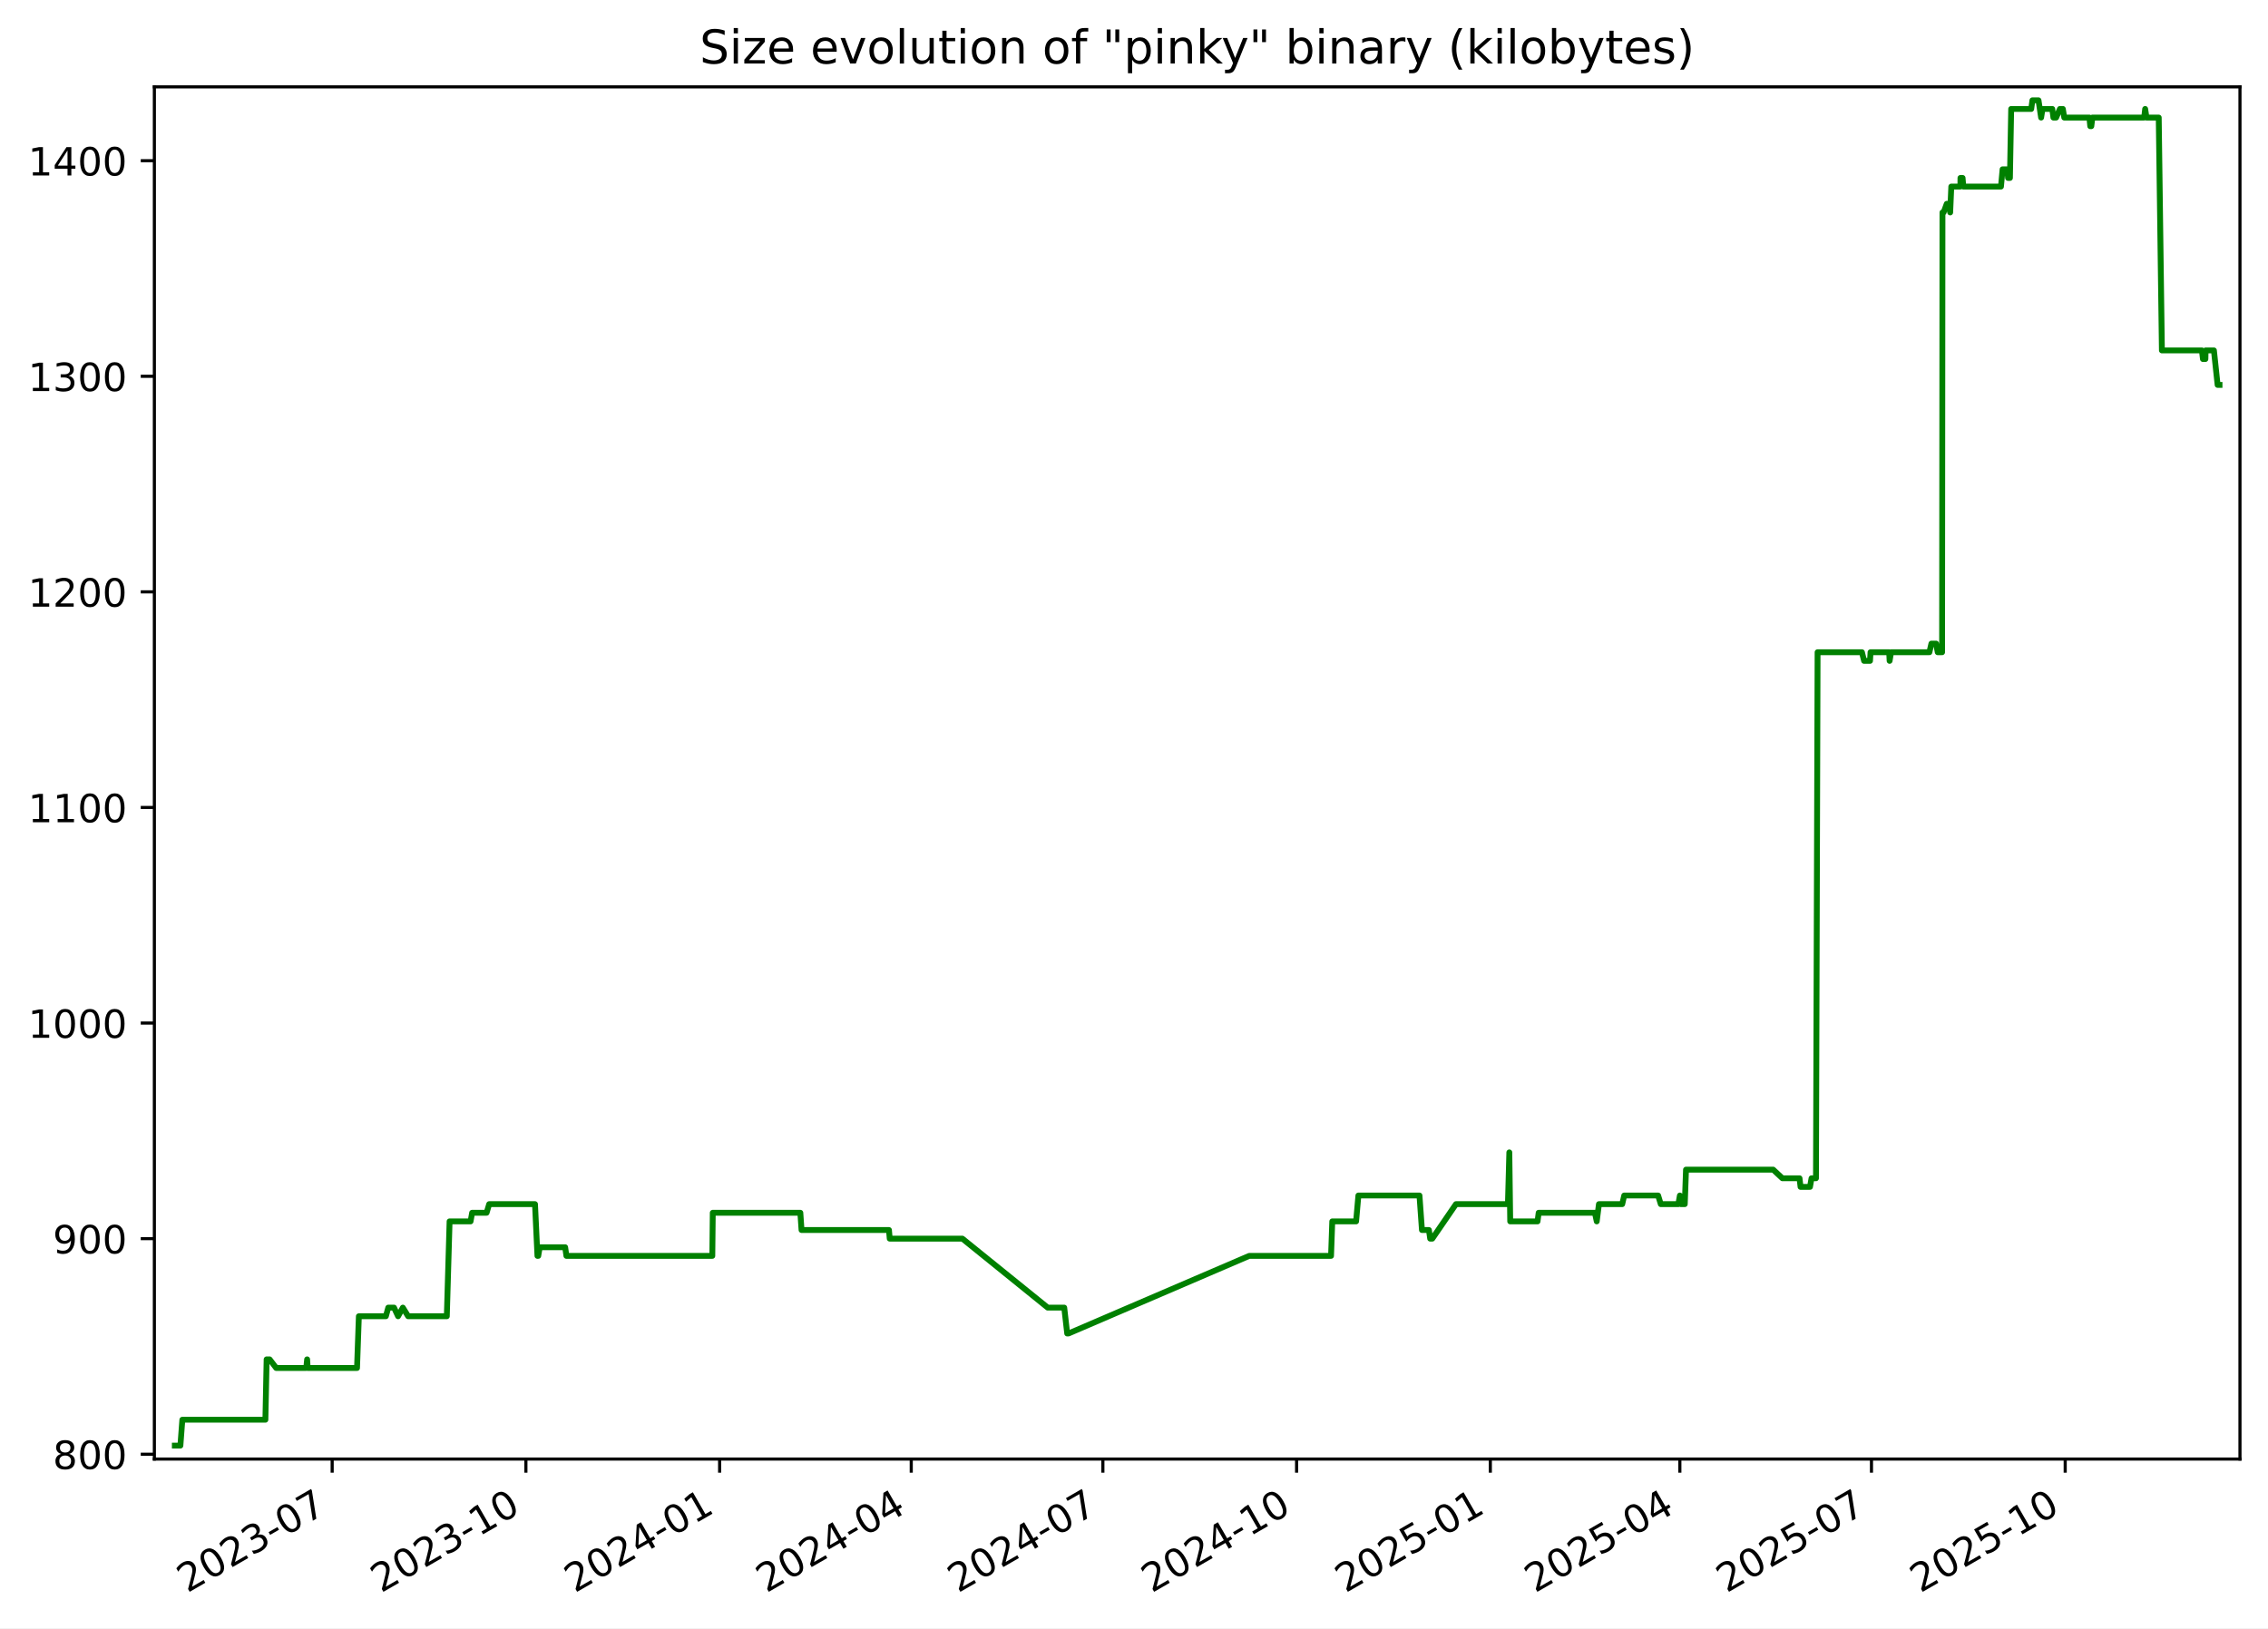
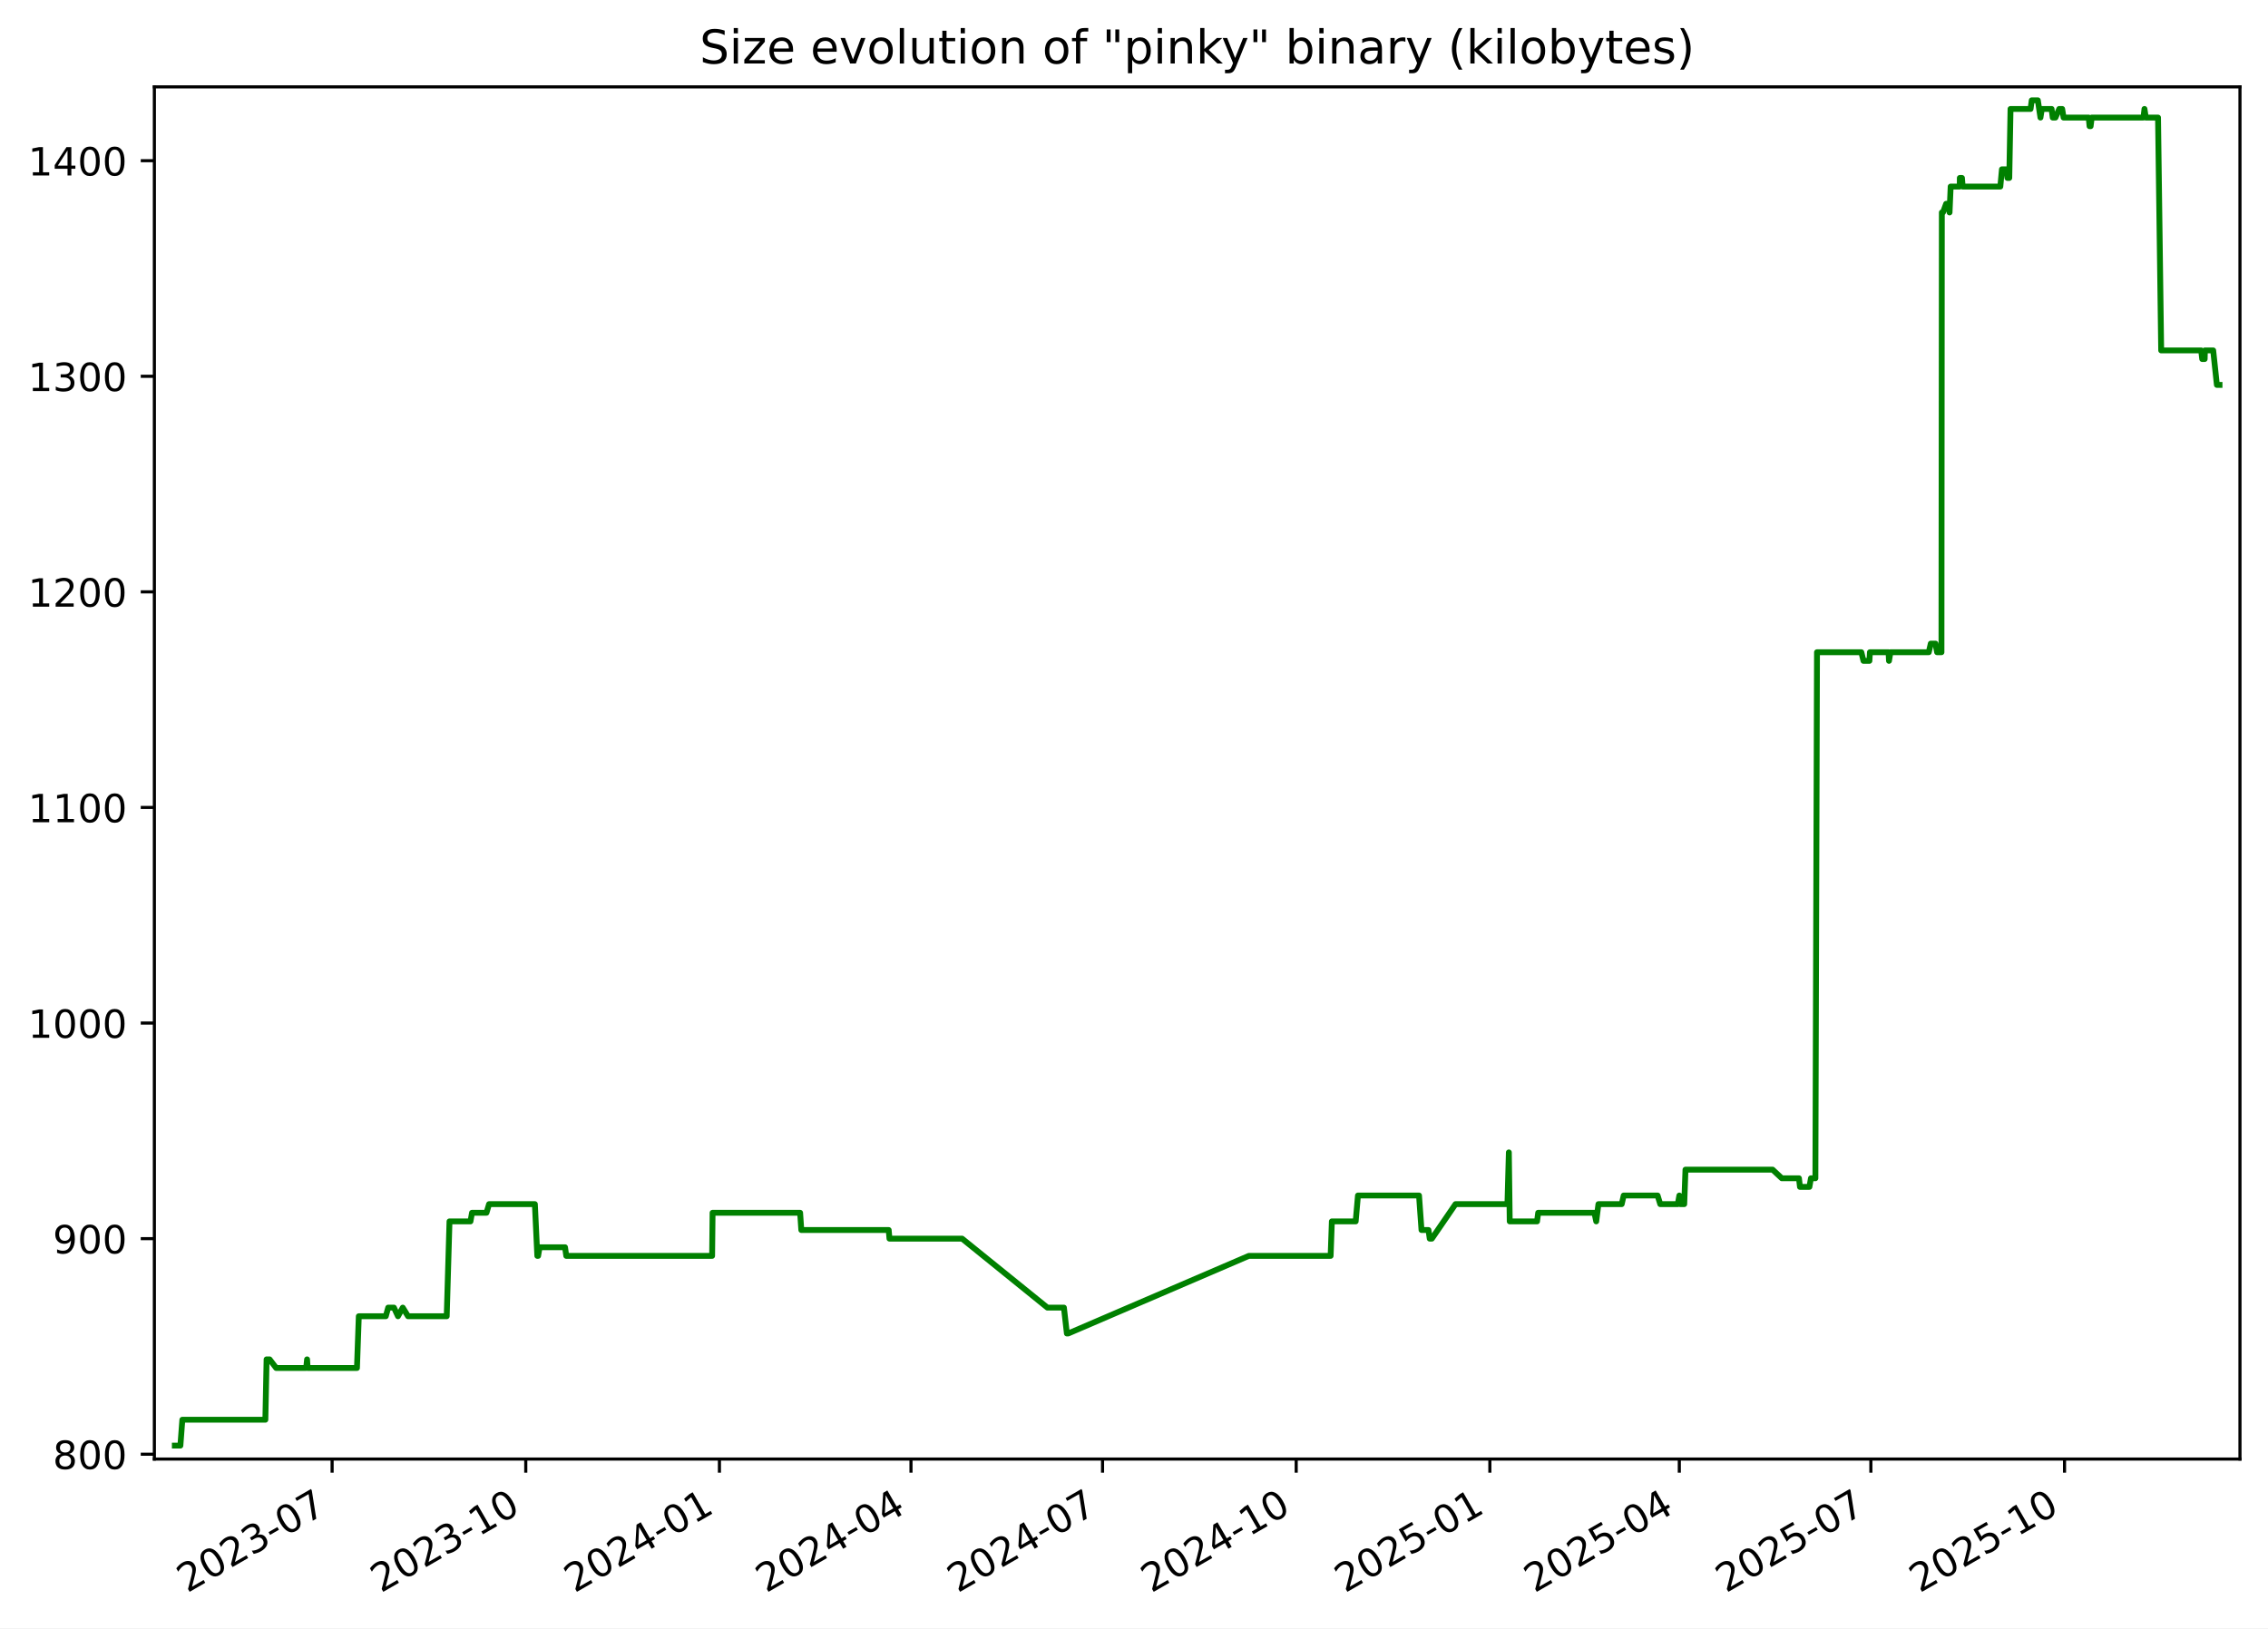
<svg xmlns="http://www.w3.org/2000/svg" xmlns:xlink="http://www.w3.org/1999/xlink" width="582.53pt" height="418.303pt" viewBox="0 0 582.53 418.303" version="1.1">
  <defs>
    <style type="text/css">*{stroke-linejoin: round; stroke-linecap: butt}</style>
  </defs>
  <g id="figure_1">
    <g id="patch_1">
      <path d="M -0 418.303  L 582.53 418.303  L 582.53 0  L -0 0  z " style="fill: #ffffff" />
    </g>
    <g id="axes_1">
      <g id="patch_2">
        <path d="M 39.65 374.83  L 575.33 374.83  L 575.33 22.318  L 39.65 22.318  z " style="fill: #ffffff" />
      </g>
      <g id="matplotlib.axis_1">
        <g id="xtick_1">
          <g id="line2d_1">
            <defs>
-               <path id="ma9f5232bd0" d="M 0 0  L 0 3.5  " style="stroke: #000000; stroke-width: 0.8" />
+               <path id="m7aea30bee0" d="M 0 0  L 0 3.5  " style="stroke: #000000; stroke-width: 0.8" />
            </defs>
            <g>
-               <use xlink:href="#ma9f5232bd0" x="85.315" y="374.83" style="stroke: #000000; stroke-width: 0.8" />
+               <use xlink:href="#m7aea30bee0" x="85.301" y="374.83" style="stroke: #000000; stroke-width: 0.8" />
            </g>
          </g>
          <g id="text_1">
-             <g transform="translate(48.09022 409.302) rotate(-30) scale(0.1 -0.1)">
+             <g transform="translate(48.07578 409.302) rotate(-30) scale(0.1 -0.1)">
              <defs>
                <path id="DejaVuSans-32" d="M 1228 531  L 3431 531  L 3431 0  L 469 0  L 469 531  Q 828 903 1448 1529  Q 2069 2156 2228 2338  Q 2531 2678 2651 2914  Q 2772 3150 2772 3378  Q 2772 3750 2511 3984  Q 2250 4219 1831 4219  Q 1534 4219 1204 4116  Q 875 4013 500 3803  L 500 4441  Q 881 4594 1212 4672  Q 1544 4750 1819 4750  Q 2544 4750 2975 4387  Q 3406 4025 3406 3419  Q 3406 3131 3298 2873  Q 3191 2616 2906 2266  Q 2828 2175 2409 1742  Q 1991 1309 1228 531  z " transform="scale(0.015625)" />
                <path id="DejaVuSans-30" d="M 2034 4250  Q 1547 4250 1301 3770  Q 1056 3291 1056 2328  Q 1056 1369 1301 889  Q 1547 409 2034 409  Q 2525 409 2770 889  Q 3016 1369 3016 2328  Q 3016 3291 2770 3770  Q 2525 4250 2034 4250  z M 2034 4750  Q 2819 4750 3233 4129  Q 3647 3509 3647 2328  Q 3647 1150 3233 529  Q 2819 -91 2034 -91  Q 1250 -91 836 529  Q 422 1150 422 2328  Q 422 3509 836 4129  Q 1250 4750 2034 4750  z " transform="scale(0.015625)" />
                <path id="DejaVuSans-33" d="M 2597 2516  Q 3050 2419 3304 2112  Q 3559 1806 3559 1356  Q 3559 666 3084 287  Q 2609 -91 1734 -91  Q 1441 -91 1130 -33  Q 819 25 488 141  L 488 750  Q 750 597 1062 519  Q 1375 441 1716 441  Q 2309 441 2620 675  Q 2931 909 2931 1356  Q 2931 1769 2642 2001  Q 2353 2234 1838 2234  L 1294 2234  L 1294 2753  L 1863 2753  Q 2328 2753 2575 2939  Q 2822 3125 2822 3475  Q 2822 3834 2567 4026  Q 2313 4219 1838 4219  Q 1578 4219 1281 4162  Q 984 4106 628 3988  L 628 4550  Q 988 4650 1302 4700  Q 1616 4750 1894 4750  Q 2613 4750 3031 4423  Q 3450 4097 3450 3541  Q 3450 3153 3228 2886  Q 3006 2619 2597 2516  z " transform="scale(0.015625)" />
                <path id="DejaVuSans-2d" d="M 313 2009  L 1997 2009  L 1997 1497  L 313 1497  L 313 2009  z " transform="scale(0.015625)" />
                <path id="DejaVuSans-37" d="M 525 4666  L 3525 4666  L 3525 4397  L 1831 0  L 1172 0  L 2766 4134  L 525 4134  L 525 4666  z " transform="scale(0.015625)" />
              </defs>
              <use xlink:href="#DejaVuSans-32" />
              <use xlink:href="#DejaVuSans-30" x="63.623" />
              <use xlink:href="#DejaVuSans-32" x="127.246" />
              <use xlink:href="#DejaVuSans-33" x="190.869" />
              <use xlink:href="#DejaVuSans-2d" x="254.492" />
              <use xlink:href="#DejaVuSans-30" x="290.576" />
              <use xlink:href="#DejaVuSans-37" x="354.199" />
            </g>
          </g>
        </g>
        <g id="xtick_2">
          <g id="line2d_2">
            <g>
-               <use xlink:href="#ma9f5232bd0" x="135.074" y="374.83" style="stroke: #000000; stroke-width: 0.8" />
+               <use xlink:href="#m7aea30bee0" x="135.042" y="374.83" style="stroke: #000000; stroke-width: 0.8" />
            </g>
          </g>
          <g id="text_2">
-             <g transform="translate(97.84921 409.302) rotate(-30) scale(0.1 -0.1)">
+             <g transform="translate(97.81699 409.302) rotate(-30) scale(0.1 -0.1)">
              <defs>
                <path id="DejaVuSans-31" d="M 794 531  L 1825 531  L 1825 4091  L 703 3866  L 703 4441  L 1819 4666  L 2450 4666  L 2450 531  L 3481 531  L 3481 0  L 794 0  L 794 531  z " transform="scale(0.015625)" />
              </defs>
              <use xlink:href="#DejaVuSans-32" />
              <use xlink:href="#DejaVuSans-30" x="63.623" />
              <use xlink:href="#DejaVuSans-32" x="127.246" />
              <use xlink:href="#DejaVuSans-33" x="190.869" />
              <use xlink:href="#DejaVuSans-2d" x="254.492" />
              <use xlink:href="#DejaVuSans-31" x="290.576" />
              <use xlink:href="#DejaVuSans-30" x="354.199" />
            </g>
          </g>
        </g>
        <g id="xtick_3">
          <g id="line2d_3">
            <g>
-               <use xlink:href="#ma9f5232bd0" x="184.833" y="374.83" style="stroke: #000000; stroke-width: 0.8" />
+               <use xlink:href="#m7aea30bee0" x="184.783" y="374.83" style="stroke: #000000; stroke-width: 0.8" />
            </g>
          </g>
          <g id="text_3">
-             <g transform="translate(147.6082 409.302) rotate(-30) scale(0.1 -0.1)">
+             <g transform="translate(147.5582 409.302) rotate(-30) scale(0.1 -0.1)">
              <defs>
                <path id="DejaVuSans-34" d="M 2419 4116  L 825 1625  L 2419 1625  L 2419 4116  z M 2253 4666  L 3047 4666  L 3047 1625  L 3713 1625  L 3713 1100  L 3047 1100  L 3047 0  L 2419 0  L 2419 1100  L 313 1100  L 313 1709  L 2253 4666  z " transform="scale(0.015625)" />
              </defs>
              <use xlink:href="#DejaVuSans-32" />
              <use xlink:href="#DejaVuSans-30" x="63.623" />
              <use xlink:href="#DejaVuSans-32" x="127.246" />
              <use xlink:href="#DejaVuSans-34" x="190.869" />
              <use xlink:href="#DejaVuSans-2d" x="254.492" />
              <use xlink:href="#DejaVuSans-30" x="290.576" />
              <use xlink:href="#DejaVuSans-31" x="354.199" />
            </g>
          </g>
        </g>
        <g id="xtick_4">
          <g id="line2d_4">
            <g>
-               <use xlink:href="#ma9f5232bd0" x="234.051" y="374.83" style="stroke: #000000; stroke-width: 0.8" />
+               <use xlink:href="#m7aea30bee0" x="233.984" y="374.83" style="stroke: #000000; stroke-width: 0.8" />
            </g>
          </g>
          <g id="text_4">
-             <g transform="translate(196.8263 409.302) rotate(-30) scale(0.1 -0.1)">
+             <g transform="translate(196.7588 409.302) rotate(-30) scale(0.1 -0.1)">
              <use xlink:href="#DejaVuSans-32" />
              <use xlink:href="#DejaVuSans-30" x="63.623" />
              <use xlink:href="#DejaVuSans-32" x="127.246" />
              <use xlink:href="#DejaVuSans-34" x="190.869" />
              <use xlink:href="#DejaVuSans-2d" x="254.492" />
              <use xlink:href="#DejaVuSans-30" x="290.576" />
              <use xlink:href="#DejaVuSans-34" x="354.199" />
            </g>
          </g>
        </g>
        <g id="xtick_5">
          <g id="line2d_5">
            <g>
-               <use xlink:href="#ma9f5232bd0" x="283.269" y="374.83" style="stroke: #000000; stroke-width: 0.8" />
+               <use xlink:href="#m7aea30bee0" x="283.184" y="374.83" style="stroke: #000000; stroke-width: 0.8" />
            </g>
          </g>
          <g id="text_5">
-             <g transform="translate(246.0445 409.302) rotate(-30) scale(0.1 -0.1)">
+             <g transform="translate(245.9593 409.302) rotate(-30) scale(0.1 -0.1)">
              <use xlink:href="#DejaVuSans-32" />
              <use xlink:href="#DejaVuSans-30" x="63.623" />
              <use xlink:href="#DejaVuSans-32" x="127.246" />
              <use xlink:href="#DejaVuSans-34" x="190.869" />
              <use xlink:href="#DejaVuSans-2d" x="254.492" />
              <use xlink:href="#DejaVuSans-30" x="290.576" />
              <use xlink:href="#DejaVuSans-37" x="354.199" />
            </g>
          </g>
        </g>
        <g id="xtick_6">
          <g id="line2d_6">
            <g>
-               <use xlink:href="#ma9f5232bd0" x="333.028" y="374.83" style="stroke: #000000; stroke-width: 0.8" />
+               <use xlink:href="#m7aea30bee0" x="332.925" y="374.83" style="stroke: #000000; stroke-width: 0.8" />
            </g>
          </g>
          <g id="text_6">
-             <g transform="translate(295.8035 409.302) rotate(-30) scale(0.1 -0.1)">
+             <g transform="translate(295.7005 409.302) rotate(-30) scale(0.1 -0.1)">
              <use xlink:href="#DejaVuSans-32" />
              <use xlink:href="#DejaVuSans-30" x="63.623" />
              <use xlink:href="#DejaVuSans-32" x="127.246" />
              <use xlink:href="#DejaVuSans-34" x="190.869" />
              <use xlink:href="#DejaVuSans-2d" x="254.492" />
              <use xlink:href="#DejaVuSans-31" x="290.576" />
              <use xlink:href="#DejaVuSans-30" x="354.199" />
            </g>
          </g>
        </g>
        <g id="xtick_7">
          <g id="line2d_7">
            <g>
-               <use xlink:href="#ma9f5232bd0" x="382.787" y="374.83" style="stroke: #000000; stroke-width: 0.8" />
+               <use xlink:href="#m7aea30bee0" x="382.667" y="374.83" style="stroke: #000000; stroke-width: 0.8" />
            </g>
          </g>
          <g id="text_7">
-             <g transform="translate(345.5625 409.302) rotate(-30) scale(0.1 -0.1)">
+             <g transform="translate(345.4417 409.302) rotate(-30) scale(0.1 -0.1)">
              <defs>
                <path id="DejaVuSans-35" d="M 691 4666  L 3169 4666  L 3169 4134  L 1269 4134  L 1269 2991  Q 1406 3038 1543 3061  Q 1681 3084 1819 3084  Q 2600 3084 3056 2656  Q 3513 2228 3513 1497  Q 3513 744 3044 326  Q 2575 -91 1722 -91  Q 1428 -91 1123 -41  Q 819 9 494 109  L 494 744  Q 775 591 1075 516  Q 1375 441 1709 441  Q 2250 441 2565 725  Q 2881 1009 2881 1497  Q 2881 1984 2565 2268  Q 2250 2553 1709 2553  Q 1456 2553 1204 2497  Q 953 2441 691 2322  L 691 4666  z " transform="scale(0.015625)" />
              </defs>
              <use xlink:href="#DejaVuSans-32" />
              <use xlink:href="#DejaVuSans-30" x="63.623" />
              <use xlink:href="#DejaVuSans-32" x="127.246" />
              <use xlink:href="#DejaVuSans-35" x="190.869" />
              <use xlink:href="#DejaVuSans-2d" x="254.492" />
              <use xlink:href="#DejaVuSans-30" x="290.576" />
              <use xlink:href="#DejaVuSans-31" x="354.199" />
            </g>
          </g>
        </g>
        <g id="xtick_8">
          <g id="line2d_8">
            <g>
-               <use xlink:href="#ma9f5232bd0" x="431.465" y="374.83" style="stroke: #000000; stroke-width: 0.8" />
+               <use xlink:href="#m7aea30bee0" x="431.326" y="374.83" style="stroke: #000000; stroke-width: 0.8" />
            </g>
          </g>
          <g id="text_8">
-             <g transform="translate(394.2397 409.302) rotate(-30) scale(0.1 -0.1)">
+             <g transform="translate(394.1016 409.302) rotate(-30) scale(0.1 -0.1)">
              <use xlink:href="#DejaVuSans-32" />
              <use xlink:href="#DejaVuSans-30" x="63.623" />
              <use xlink:href="#DejaVuSans-32" x="127.246" />
              <use xlink:href="#DejaVuSans-35" x="190.869" />
              <use xlink:href="#DejaVuSans-2d" x="254.492" />
              <use xlink:href="#DejaVuSans-30" x="290.576" />
              <use xlink:href="#DejaVuSans-34" x="354.199" />
            </g>
          </g>
        </g>
        <g id="xtick_9">
          <g id="line2d_9">
            <g>
-               <use xlink:href="#ma9f5232bd0" x="480.683" y="374.83" style="stroke: #000000; stroke-width: 0.8" />
+               <use xlink:href="#m7aea30bee0" x="480.527" y="374.83" style="stroke: #000000; stroke-width: 0.8" />
            </g>
          </g>
          <g id="text_9">
-             <g transform="translate(443.4579 409.302) rotate(-30) scale(0.1 -0.1)">
+             <g transform="translate(443.3022 409.302) rotate(-30) scale(0.1 -0.1)">
              <use xlink:href="#DejaVuSans-32" />
              <use xlink:href="#DejaVuSans-30" x="63.623" />
              <use xlink:href="#DejaVuSans-32" x="127.246" />
              <use xlink:href="#DejaVuSans-35" x="190.869" />
              <use xlink:href="#DejaVuSans-2d" x="254.492" />
              <use xlink:href="#DejaVuSans-30" x="290.576" />
              <use xlink:href="#DejaVuSans-37" x="354.199" />
            </g>
          </g>
        </g>
        <g id="xtick_10">
          <g id="line2d_10">
            <g>
-               <use xlink:href="#ma9f5232bd0" x="530.442" y="374.83" style="stroke: #000000; stroke-width: 0.8" />
+               <use xlink:href="#m7aea30bee0" x="530.268" y="374.83" style="stroke: #000000; stroke-width: 0.8" />
            </g>
          </g>
          <g id="text_10">
-             <g transform="translate(493.2169 409.302) rotate(-30) scale(0.1 -0.1)">
+             <g transform="translate(493.0434 409.302) rotate(-30) scale(0.1 -0.1)">
              <use xlink:href="#DejaVuSans-32" />
              <use xlink:href="#DejaVuSans-30" x="63.623" />
              <use xlink:href="#DejaVuSans-32" x="127.246" />
              <use xlink:href="#DejaVuSans-35" x="190.869" />
              <use xlink:href="#DejaVuSans-2d" x="254.492" />
              <use xlink:href="#DejaVuSans-31" x="290.576" />
              <use xlink:href="#DejaVuSans-30" x="354.199" />
            </g>
          </g>
        </g>
      </g>
      <g id="matplotlib.axis_2">
        <g id="ytick_1">
          <g id="line2d_11">
            <defs>
-               <path id="m4580a3a13b" d="M 0 0  L -3.5 0  " style="stroke: #000000; stroke-width: 0.8" />
+               <path id="m900e87292f" d="M 0 0  L -3.5 0  " style="stroke: #000000; stroke-width: 0.8" />
            </defs>
            <g>
-               <use xlink:href="#m4580a3a13b" x="39.65" y="373.59" style="stroke: #000000; stroke-width: 0.8" />
+               <use xlink:href="#m900e87292f" x="39.65" y="373.59" style="stroke: #000000; stroke-width: 0.8" />
            </g>
          </g>
          <g id="text_11">
            <g transform="translate(13.5625 377.3887) scale(0.1 -0.1)">
              <defs>
                <path id="DejaVuSans-38" d="M 2034 2216  Q 1584 2216 1326 1975  Q 1069 1734 1069 1313  Q 1069 891 1326 650  Q 1584 409 2034 409  Q 2484 409 2743 651  Q 3003 894 3003 1313  Q 3003 1734 2745 1975  Q 2488 2216 2034 2216  z M 1403 2484  Q 997 2584 770 2862  Q 544 3141 544 3541  Q 544 4100 942 4425  Q 1341 4750 2034 4750  Q 2731 4750 3128 4425  Q 3525 4100 3525 3541  Q 3525 3141 3298 2862  Q 3072 2584 2669 2484  Q 3125 2378 3379 2068  Q 3634 1759 3634 1313  Q 3634 634 3220 271  Q 2806 -91 2034 -91  Q 1263 -91 848 271  Q 434 634 434 1313  Q 434 1759 690 2068  Q 947 2378 1403 2484  z M 1172 3481  Q 1172 3119 1398 2916  Q 1625 2713 2034 2713  Q 2441 2713 2670 2916  Q 2900 3119 2900 3481  Q 2900 3844 2670 4047  Q 2441 4250 2034 4250  Q 1625 4250 1398 4047  Q 1172 3844 1172 3481  z " transform="scale(0.015625)" />
              </defs>
              <use xlink:href="#DejaVuSans-38" />
              <use xlink:href="#DejaVuSans-30" x="63.623" />
              <use xlink:href="#DejaVuSans-30" x="127.246" />
            </g>
          </g>
        </g>
        <g id="ytick_2">
          <g id="line2d_12">
            <g>
-               <use xlink:href="#m4580a3a13b" x="39.65" y="318.205" style="stroke: #000000; stroke-width: 0.8" />
+               <use xlink:href="#m900e87292f" x="39.65" y="318.205" style="stroke: #000000; stroke-width: 0.8" />
            </g>
          </g>
          <g id="text_12">
            <g transform="translate(13.5625 322.0041) scale(0.1 -0.1)">
              <defs>
                <path id="DejaVuSans-39" d="M 703 97  L 703 672  Q 941 559 1184 500  Q 1428 441 1663 441  Q 2288 441 2617 861  Q 2947 1281 2994 2138  Q 2813 1869 2534 1725  Q 2256 1581 1919 1581  Q 1219 1581 811 2004  Q 403 2428 403 3163  Q 403 3881 828 4315  Q 1253 4750 1959 4750  Q 2769 4750 3195 4129  Q 3622 3509 3622 2328  Q 3622 1225 3098 567  Q 2575 -91 1691 -91  Q 1453 -91 1209 -44  Q 966 3 703 97  z M 1959 2075  Q 2384 2075 2632 2365  Q 2881 2656 2881 3163  Q 2881 3666 2632 3958  Q 2384 4250 1959 4250  Q 1534 4250 1286 3958  Q 1038 3666 1038 3163  Q 1038 2656 1286 2365  Q 1534 2075 1959 2075  z " transform="scale(0.015625)" />
              </defs>
              <use xlink:href="#DejaVuSans-39" />
              <use xlink:href="#DejaVuSans-30" x="63.623" />
              <use xlink:href="#DejaVuSans-30" x="127.246" />
            </g>
          </g>
        </g>
        <g id="ytick_3">
          <g id="line2d_13">
            <g>
-               <use xlink:href="#m4580a3a13b" x="39.65" y="262.82" style="stroke: #000000; stroke-width: 0.8" />
+               <use xlink:href="#m900e87292f" x="39.65" y="262.82" style="stroke: #000000; stroke-width: 0.8" />
            </g>
          </g>
          <g id="text_13">
            <g transform="translate(7.2 266.6195) scale(0.1 -0.1)">
              <use xlink:href="#DejaVuSans-31" />
              <use xlink:href="#DejaVuSans-30" x="63.623" />
              <use xlink:href="#DejaVuSans-30" x="127.246" />
              <use xlink:href="#DejaVuSans-30" x="190.869" />
            </g>
          </g>
        </g>
        <g id="ytick_4">
          <g id="line2d_14">
            <g>
-               <use xlink:href="#m4580a3a13b" x="39.65" y="207.436" style="stroke: #000000; stroke-width: 0.8" />
+               <use xlink:href="#m900e87292f" x="39.65" y="207.436" style="stroke: #000000; stroke-width: 0.8" />
            </g>
          </g>
          <g id="text_14">
            <g transform="translate(7.2 211.2349) scale(0.1 -0.1)">
              <use xlink:href="#DejaVuSans-31" />
              <use xlink:href="#DejaVuSans-31" x="63.623" />
              <use xlink:href="#DejaVuSans-30" x="127.246" />
              <use xlink:href="#DejaVuSans-30" x="190.869" />
            </g>
          </g>
        </g>
        <g id="ytick_5">
          <g id="line2d_15">
            <g>
-               <use xlink:href="#m4580a3a13b" x="39.65" y="152.051" style="stroke: #000000; stroke-width: 0.8" />
+               <use xlink:href="#m900e87292f" x="39.65" y="152.051" style="stroke: #000000; stroke-width: 0.8" />
            </g>
          </g>
          <g id="text_15">
            <g transform="translate(7.2 155.8503) scale(0.1 -0.1)">
              <use xlink:href="#DejaVuSans-31" />
              <use xlink:href="#DejaVuSans-32" x="63.623" />
              <use xlink:href="#DejaVuSans-30" x="127.246" />
              <use xlink:href="#DejaVuSans-30" x="190.869" />
            </g>
          </g>
        </g>
        <g id="ytick_6">
          <g id="line2d_16">
            <g>
-               <use xlink:href="#m4580a3a13b" x="39.65" y="96.666" style="stroke: #000000; stroke-width: 0.8" />
+               <use xlink:href="#m900e87292f" x="39.65" y="96.666" style="stroke: #000000; stroke-width: 0.8" />
            </g>
          </g>
          <g id="text_16">
            <g transform="translate(7.2 100.4657) scale(0.1 -0.1)">
              <use xlink:href="#DejaVuSans-31" />
              <use xlink:href="#DejaVuSans-33" x="63.623" />
              <use xlink:href="#DejaVuSans-30" x="127.246" />
              <use xlink:href="#DejaVuSans-30" x="190.869" />
            </g>
          </g>
        </g>
        <g id="ytick_7">
          <g id="line2d_17">
            <g>
-               <use xlink:href="#m4580a3a13b" x="39.65" y="41.282" style="stroke: #000000; stroke-width: 0.8" />
+               <use xlink:href="#m900e87292f" x="39.65" y="41.282" style="stroke: #000000; stroke-width: 0.8" />
            </g>
          </g>
          <g id="text_17">
            <g transform="translate(7.2 45.08104) scale(0.1 -0.1)">
              <use xlink:href="#DejaVuSans-31" />
              <use xlink:href="#DejaVuSans-34" x="63.623" />
              <use xlink:href="#DejaVuSans-30" x="127.246" />
              <use xlink:href="#DejaVuSans-30" x="190.869" />
            </g>
          </g>
        </g>
      </g>
      <g id="line2d_18">
-         <path d="M 44.902 371.374  L 46.334 371.374  L 46.834 364.728  L 68.166 364.728  L 68.483 349.22  L 69.255 349.22  L 70.941 351.436  L 78.658 351.436  L 78.888 349.22  L 79.025 351.436  L 91.702 351.436  L 92.173 338.143  L 99.111 338.143  L 99.725 335.928  L 101.205 335.928  L 102.242 338.143  L 103.468 335.928  L 104.827 338.143  L 114.764 338.143  L 115.476 313.774  L 120.866 313.774  L 121.263 311.559  L 124.983 311.559  L 125.644 309.343  L 137.416 309.343  L 138.043 322.636  L 138.249 322.636  L 138.629 320.42  L 145.163 320.42  L 145.48 322.636  L 182.956 322.636  L 183.073 311.559  L 205.567 311.559  L 205.871 315.99  L 228.329 315.99  L 228.521 318.205  L 247.184 318.205  L 269.105 335.928  L 273.347 335.928  L 274.109 342.574  L 274.439 342.574  L 320.851 322.636  L 341.875 322.636  L 342.19 313.774  L 348.312 313.774  L 348.897 307.128  L 364.588 307.128  L 365.223 315.99  L 367.015 315.99  L 367.336 318.205  L 367.886 318.205  L 373.961 309.343  L 387.306 309.343  L 387.667 296.051  L 387.894 313.774  L 394.913 313.774  L 395.203 311.559  L 409.647 311.559  L 410.116 313.774  L 410.684 309.343  L 416.665 309.343  L 417.174 307.128  L 425.885 307.128  L 426.568 309.343  L 431.084 309.343  L 431.474 307.128  L 431.714 309.343  L 432.73 309.343  L 433.048 300.482  L 455.437 300.482  L 457.8 302.697  L 462.206 302.697  L 462.466 304.913  L 464.892 304.913  L 465.283 302.697  L 466.431 302.697  L 466.842 167.559  L 478.234 167.559  L 478.786 169.774  L 480.311 169.774  L 480.438 167.559  L 485.232 167.559  L 485.341 169.774  L 485.712 167.559  L 495.564 167.559  L 496.075 165.343  L 497.279 165.343  L 497.699 167.559  L 498.822 167.559  L 498.918 54.574  L 499.21 54.574  L 500.016 52.359  L 500.547 52.359  L 500.899 54.574  L 501.184 47.928  L 503.52 47.928  L 503.538 45.713  L 504.085 45.713  L 504.271 47.928  L 513.947 47.928  L 514.357 43.497  L 515.564 43.497  L 515.769 45.713  L 516.245 45.713  L 516.567 27.99  L 521.717 27.99  L 522.017 25.774  L 523.586 25.774  L 524.257 30.205  L 524.614 27.99  L 527.121 27.99  L 527.408 30.205  L 528.112 30.205  L 529.084 27.99  L 529.839 27.99  L 530.199 30.205  L 536.656 30.205  L 536.874 32.42  L 537.148 32.42  L 537.429 30.205  L 550.723 30.205  L 550.981 27.99  L 551.32 30.205  L 554.468 30.205  L 555.278 90.02  L 565.551 90.02  L 565.819 92.236  L 566.451 92.236  L 566.506 90.02  L 568.64 90.02  L 569.587 98.882  L 570.078 98.882  L 570.078 98.882  " clip-path="url(#pd7c35e87e8)" style="fill: none; stroke: #008000; stroke-width: 1.5; stroke-linecap: square" />
+         <path d="M 44.902 371.374  L 46.333 371.374  L 46.834 364.728  L 68.158 364.728  L 68.474 349.22  L 69.247 349.22  L 70.932 351.436  L 78.646 351.436  L 78.875 349.22  L 79.012 351.436  L 91.686 351.436  L 92.156 338.143  L 99.092 338.143  L 99.706 335.928  L 101.185 335.928  L 102.221 338.143  L 103.447 335.928  L 104.805 338.143  L 114.739 338.143  L 115.451 313.774  L 120.839 313.774  L 121.236 311.559  L 124.954 311.559  L 125.615 309.343  L 137.383 309.343  L 138.01 322.636  L 138.215 322.636  L 138.596 320.42  L 145.127 320.42  L 145.445 322.636  L 182.907 322.636  L 183.023 311.559  L 205.51 311.559  L 205.813 315.99  L 228.263 315.99  L 228.455 318.205  L 247.112 318.205  L 269.025 335.928  L 273.266 335.928  L 274.027 342.574  L 274.357 342.574  L 320.752 322.636  L 341.769 322.636  L 342.084 313.774  L 348.204 313.774  L 348.788 307.128  L 364.474 307.128  L 365.109 315.99  L 366.899 315.99  L 367.221 318.205  L 367.771 318.205  L 373.844 309.343  L 387.184 309.343  L 387.545 296.051  L 387.771 313.774  L 394.788 313.774  L 395.077 311.559  L 409.517 311.559  L 409.985 313.774  L 410.553 309.343  L 416.532 309.343  L 417.041 307.128  L 425.748 307.128  L 426.432 309.343  L 430.946 309.343  L 431.336 307.128  L 431.576 309.343  L 432.591 309.343  L 432.909 300.482  L 455.29 300.482  L 457.653 302.697  L 462.057 302.697  L 462.317 304.913  L 464.742 304.913  L 465.133 302.697  L 466.281 302.697  L 466.691 167.559  L 478.079 167.559  L 478.631 169.774  L 480.155 169.774  L 480.282 167.559  L 485.075 167.559  L 485.183 169.774  L 485.555 167.559  L 495.403 167.559  L 495.913 165.343  L 497.118 165.343  L 497.537 167.559  L 498.66 167.559  L 498.756 54.574  L 499.047 54.574  L 499.854 52.359  L 500.384 52.359  L 500.736 54.574  L 501.021 47.928  L 503.357 47.928  L 503.374 45.713  L 503.921 45.713  L 504.106 47.928  L 513.78 47.928  L 514.189 43.497  L 515.396 43.497  L 515.601 45.713  L 516.077 45.713  L 516.398 27.99  L 521.547 27.99  L 521.846 25.774  L 523.415 25.774  L 524.086 30.205  L 524.442 27.99  L 526.948 27.99  L 527.236 30.205  L 527.939 30.205  L 528.911 27.99  L 529.665 27.99  L 530.025 30.205  L 536.481 30.205  L 536.698 32.42  L 536.972 32.42  L 537.253 30.205  L 550.542 30.205  L 550.8 27.99  L 551.139 30.205  L 554.286 30.205  L 555.095 90.02  L 565.365 90.02  L 565.633 92.236  L 566.264 92.236  L 566.32 90.02  L 568.453 90.02  L 569.399 98.882  L 570.078 98.882  L 570.078 98.882  " clip-path="url(#p030fed9ad7)" style="fill: none; stroke: #008000; stroke-width: 1.5; stroke-linecap: square" />
      </g>
      <g id="patch_3">
        <path d="M 39.65 374.83  L 39.65 22.318  " style="fill: none; stroke: #000000; stroke-width: 0.8; stroke-linejoin: miter; stroke-linecap: square" />
      </g>
      <g id="patch_4">
        <path d="M 575.33 374.83  L 575.33 22.318  " style="fill: none; stroke: #000000; stroke-width: 0.8; stroke-linejoin: miter; stroke-linecap: square" />
      </g>
      <g id="patch_5">
        <path d="M 39.65 374.83  L 575.33 374.83  " style="fill: none; stroke: #000000; stroke-width: 0.8; stroke-linejoin: miter; stroke-linecap: square" />
      </g>
      <g id="patch_6">
        <path d="M 39.65 22.318  L 575.33 22.318  " style="fill: none; stroke: #000000; stroke-width: 0.8; stroke-linejoin: miter; stroke-linecap: square" />
      </g>
      <g id="text_18">
        <g transform="translate(179.7078 16.31812) scale(0.12 -0.12)">
          <defs>
            <path id="DejaVuSans-53" d="M 3425 4513  L 3425 3897  Q 3066 4069 2747 4153  Q 2428 4238 2131 4238  Q 1616 4238 1336 4038  Q 1056 3838 1056 3469  Q 1056 3159 1242 3001  Q 1428 2844 1947 2747  L 2328 2669  Q 3034 2534 3370 2195  Q 3706 1856 3706 1288  Q 3706 609 3251 259  Q 2797 -91 1919 -91  Q 1588 -91 1214 -16  Q 841 59 441 206  L 441 856  Q 825 641 1194 531  Q 1563 422 1919 422  Q 2459 422 2753 634  Q 3047 847 3047 1241  Q 3047 1584 2836 1778  Q 2625 1972 2144 2069  L 1759 2144  Q 1053 2284 737 2584  Q 422 2884 422 3419  Q 422 4038 858 4394  Q 1294 4750 2059 4750  Q 2388 4750 2728 4690  Q 3069 4631 3425 4513  z " transform="scale(0.015625)" />
            <path id="DejaVuSans-69" d="M 603 3500  L 1178 3500  L 1178 0  L 603 0  L 603 3500  z M 603 4863  L 1178 4863  L 1178 4134  L 603 4134  L 603 4863  z " transform="scale(0.015625)" />
            <path id="DejaVuSans-7a" d="M 353 3500  L 3084 3500  L 3084 2975  L 922 459  L 3084 459  L 3084 0  L 275 0  L 275 525  L 2438 3041  L 353 3041  L 353 3500  z " transform="scale(0.015625)" />
            <path id="DejaVuSans-65" d="M 3597 1894  L 3597 1613  L 953 1613  Q 991 1019 1311 708  Q 1631 397 2203 397  Q 2534 397 2845 478  Q 3156 559 3463 722  L 3463 178  Q 3153 47 2828 -22  Q 2503 -91 2169 -91  Q 1331 -91 842 396  Q 353 884 353 1716  Q 353 2575 817 3079  Q 1281 3584 2069 3584  Q 2775 3584 3186 3129  Q 3597 2675 3597 1894  z M 3022 2063  Q 3016 2534 2758 2815  Q 2500 3097 2075 3097  Q 1594 3097 1305 2825  Q 1016 2553 972 2059  L 3022 2063  z " transform="scale(0.015625)" />
            <path id="DejaVuSans-20" transform="scale(0.015625)" />
            <path id="DejaVuSans-76" d="M 191 3500  L 800 3500  L 1894 563  L 2988 3500  L 3597 3500  L 2284 0  L 1503 0  L 191 3500  z " transform="scale(0.015625)" />
            <path id="DejaVuSans-6f" d="M 1959 3097  Q 1497 3097 1228 2736  Q 959 2375 959 1747  Q 959 1119 1226 758  Q 1494 397 1959 397  Q 2419 397 2687 759  Q 2956 1122 2956 1747  Q 2956 2369 2687 2733  Q 2419 3097 1959 3097  z M 1959 3584  Q 2709 3584 3137 3096  Q 3566 2609 3566 1747  Q 3566 888 3137 398  Q 2709 -91 1959 -91  Q 1206 -91 779 398  Q 353 888 353 1747  Q 353 2609 779 3096  Q 1206 3584 1959 3584  z " transform="scale(0.015625)" />
            <path id="DejaVuSans-6c" d="M 603 4863  L 1178 4863  L 1178 0  L 603 0  L 603 4863  z " transform="scale(0.015625)" />
            <path id="DejaVuSans-75" d="M 544 1381  L 544 3500  L 1119 3500  L 1119 1403  Q 1119 906 1312 657  Q 1506 409 1894 409  Q 2359 409 2629 706  Q 2900 1003 2900 1516  L 2900 3500  L 3475 3500  L 3475 0  L 2900 0  L 2900 538  Q 2691 219 2414 64  Q 2138 -91 1772 -91  Q 1169 -91 856 284  Q 544 659 544 1381  z M 1991 3584  L 1991 3584  z " transform="scale(0.015625)" />
            <path id="DejaVuSans-74" d="M 1172 4494  L 1172 3500  L 2356 3500  L 2356 3053  L 1172 3053  L 1172 1153  Q 1172 725 1289 603  Q 1406 481 1766 481  L 2356 481  L 2356 0  L 1766 0  Q 1100 0 847 248  Q 594 497 594 1153  L 594 3053  L 172 3053  L 172 3500  L 594 3500  L 594 4494  L 1172 4494  z " transform="scale(0.015625)" />
            <path id="DejaVuSans-6e" d="M 3513 2113  L 3513 0  L 2938 0  L 2938 2094  Q 2938 2591 2744 2837  Q 2550 3084 2163 3084  Q 1697 3084 1428 2787  Q 1159 2491 1159 1978  L 1159 0  L 581 0  L 581 3500  L 1159 3500  L 1159 2956  Q 1366 3272 1645 3428  Q 1925 3584 2291 3584  Q 2894 3584 3203 3211  Q 3513 2838 3513 2113  z " transform="scale(0.015625)" />
            <path id="DejaVuSans-66" d="M 2375 4863  L 2375 4384  L 1825 4384  Q 1516 4384 1395 4259  Q 1275 4134 1275 3809  L 1275 3500  L 2222 3500  L 2222 3053  L 1275 3053  L 1275 0  L 697 0  L 697 3053  L 147 3053  L 147 3500  L 697 3500  L 697 3744  Q 697 4328 969 4595  Q 1241 4863 1831 4863  L 2375 4863  z " transform="scale(0.015625)" />
            <path id="DejaVuSans-22" d="M 1147 4666  L 1147 2931  L 616 2931  L 616 4666  L 1147 4666  z M 2328 4666  L 2328 2931  L 1797 2931  L 1797 4666  L 2328 4666  z " transform="scale(0.015625)" />
            <path id="DejaVuSans-70" d="M 1159 525  L 1159 -1331  L 581 -1331  L 581 3500  L 1159 3500  L 1159 2969  Q 1341 3281 1617 3432  Q 1894 3584 2278 3584  Q 2916 3584 3314 3078  Q 3713 2572 3713 1747  Q 3713 922 3314 415  Q 2916 -91 2278 -91  Q 1894 -91 1617 61  Q 1341 213 1159 525  z M 3116 1747  Q 3116 2381 2855 2742  Q 2594 3103 2138 3103  Q 1681 3103 1420 2742  Q 1159 2381 1159 1747  Q 1159 1113 1420 752  Q 1681 391 2138 391  Q 2594 391 2855 752  Q 3116 1113 3116 1747  z " transform="scale(0.015625)" />
            <path id="DejaVuSans-6b" d="M 581 4863  L 1159 4863  L 1159 1991  L 2875 3500  L 3609 3500  L 1753 1863  L 3688 0  L 2938 0  L 1159 1709  L 1159 0  L 581 0  L 581 4863  z " transform="scale(0.015625)" />
            <path id="DejaVuSans-79" d="M 2059 -325  Q 1816 -950 1584 -1140  Q 1353 -1331 966 -1331  L 506 -1331  L 506 -850  L 844 -850  Q 1081 -850 1212 -737  Q 1344 -625 1503 -206  L 1606 56  L 191 3500  L 800 3500  L 1894 763  L 2988 3500  L 3597 3500  L 2059 -325  z " transform="scale(0.015625)" />
            <path id="DejaVuSans-62" d="M 3116 1747  Q 3116 2381 2855 2742  Q 2594 3103 2138 3103  Q 1681 3103 1420 2742  Q 1159 2381 1159 1747  Q 1159 1113 1420 752  Q 1681 391 2138 391  Q 2594 391 2855 752  Q 3116 1113 3116 1747  z M 1159 2969  Q 1341 3281 1617 3432  Q 1894 3584 2278 3584  Q 2916 3584 3314 3078  Q 3713 2572 3713 1747  Q 3713 922 3314 415  Q 2916 -91 2278 -91  Q 1894 -91 1617 61  Q 1341 213 1159 525  L 1159 0  L 581 0  L 581 4863  L 1159 4863  L 1159 2969  z " transform="scale(0.015625)" />
            <path id="DejaVuSans-61" d="M 2194 1759  Q 1497 1759 1228 1600  Q 959 1441 959 1056  Q 959 750 1161 570  Q 1363 391 1709 391  Q 2188 391 2477 730  Q 2766 1069 2766 1631  L 2766 1759  L 2194 1759  z M 3341 1997  L 3341 0  L 2766 0  L 2766 531  Q 2569 213 2275 61  Q 1981 -91 1556 -91  Q 1019 -91 701 211  Q 384 513 384 1019  Q 384 1609 779 1909  Q 1175 2209 1959 2209  L 2766 2209  L 2766 2266  Q 2766 2663 2505 2880  Q 2244 3097 1772 3097  Q 1472 3097 1187 3025  Q 903 2953 641 2809  L 641 3341  Q 956 3463 1253 3523  Q 1550 3584 1831 3584  Q 2591 3584 2966 3190  Q 3341 2797 3341 1997  z " transform="scale(0.015625)" />
            <path id="DejaVuSans-72" d="M 2631 2963  Q 2534 3019 2420 3045  Q 2306 3072 2169 3072  Q 1681 3072 1420 2755  Q 1159 2438 1159 1844  L 1159 0  L 581 0  L 581 3500  L 1159 3500  L 1159 2956  Q 1341 3275 1631 3429  Q 1922 3584 2338 3584  Q 2397 3584 2469 3576  Q 2541 3569 2628 3553  L 2631 2963  z " transform="scale(0.015625)" />
            <path id="DejaVuSans-28" d="M 1984 4856  Q 1566 4138 1362 3434  Q 1159 2731 1159 2009  Q 1159 1288 1364 580  Q 1569 -128 1984 -844  L 1484 -844  Q 1016 -109 783 600  Q 550 1309 550 2009  Q 550 2706 781 3412  Q 1013 4119 1484 4856  L 1984 4856  z " transform="scale(0.015625)" />
            <path id="DejaVuSans-73" d="M 2834 3397  L 2834 2853  Q 2591 2978 2328 3040  Q 2066 3103 1784 3103  Q 1356 3103 1142 2972  Q 928 2841 928 2578  Q 928 2378 1081 2264  Q 1234 2150 1697 2047  L 1894 2003  Q 2506 1872 2764 1633  Q 3022 1394 3022 966  Q 3022 478 2636 193  Q 2250 -91 1575 -91  Q 1294 -91 989 -36  Q 684 19 347 128  L 347 722  Q 666 556 975 473  Q 1284 391 1588 391  Q 1994 391 2212 530  Q 2431 669 2431 922  Q 2431 1156 2273 1281  Q 2116 1406 1581 1522  L 1381 1569  Q 847 1681 609 1914  Q 372 2147 372 2553  Q 372 3047 722 3315  Q 1072 3584 1716 3584  Q 2034 3584 2315 3537  Q 2597 3491 2834 3397  z " transform="scale(0.015625)" />
            <path id="DejaVuSans-29" d="M 513 4856  L 1013 4856  Q 1481 4119 1714 3412  Q 1947 2706 1947 2009  Q 1947 1309 1714 600  Q 1481 -109 1013 -844  L 513 -844  Q 928 -128 1133 580  Q 1338 1288 1338 2009  Q 1338 2731 1133 3434  Q 928 4138 513 4856  z " transform="scale(0.015625)" />
          </defs>
          <use xlink:href="#DejaVuSans-53" />
          <use xlink:href="#DejaVuSans-69" x="63.477" />
          <use xlink:href="#DejaVuSans-7a" x="91.26" />
          <use xlink:href="#DejaVuSans-65" x="143.75" />
          <use xlink:href="#DejaVuSans-20" x="205.273" />
          <use xlink:href="#DejaVuSans-65" x="237.061" />
          <use xlink:href="#DejaVuSans-76" x="298.584" />
          <use xlink:href="#DejaVuSans-6f" x="357.764" />
          <use xlink:href="#DejaVuSans-6c" x="418.945" />
          <use xlink:href="#DejaVuSans-75" x="446.729" />
          <use xlink:href="#DejaVuSans-74" x="510.107" />
          <use xlink:href="#DejaVuSans-69" x="549.316" />
          <use xlink:href="#DejaVuSans-6f" x="577.1" />
          <use xlink:href="#DejaVuSans-6e" x="638.281" />
          <use xlink:href="#DejaVuSans-20" x="701.66" />
          <use xlink:href="#DejaVuSans-6f" x="733.447" />
          <use xlink:href="#DejaVuSans-66" x="794.629" />
          <use xlink:href="#DejaVuSans-20" x="829.834" />
          <use xlink:href="#DejaVuSans-22" x="861.621" />
          <use xlink:href="#DejaVuSans-70" x="907.617" />
          <use xlink:href="#DejaVuSans-69" x="971.094" />
          <use xlink:href="#DejaVuSans-6e" x="998.877" />
          <use xlink:href="#DejaVuSans-6b" x="1062.256" />
          <use xlink:href="#DejaVuSans-79" x="1116.541" />
          <use xlink:href="#DejaVuSans-22" x="1175.721" />
          <use xlink:href="#DejaVuSans-20" x="1221.717" />
          <use xlink:href="#DejaVuSans-62" x="1253.504" />
          <use xlink:href="#DejaVuSans-69" x="1316.98" />
          <use xlink:href="#DejaVuSans-6e" x="1344.764" />
          <use xlink:href="#DejaVuSans-61" x="1408.143" />
          <use xlink:href="#DejaVuSans-72" x="1469.422" />
          <use xlink:href="#DejaVuSans-79" x="1510.535" />
          <use xlink:href="#DejaVuSans-20" x="1569.715" />
          <use xlink:href="#DejaVuSans-28" x="1601.502" />
          <use xlink:href="#DejaVuSans-6b" x="1640.516" />
          <use xlink:href="#DejaVuSans-69" x="1698.426" />
          <use xlink:href="#DejaVuSans-6c" x="1726.209" />
          <use xlink:href="#DejaVuSans-6f" x="1753.992" />
          <use xlink:href="#DejaVuSans-62" x="1815.174" />
          <use xlink:href="#DejaVuSans-79" x="1878.65" />
          <use xlink:href="#DejaVuSans-74" x="1937.83" />
          <use xlink:href="#DejaVuSans-65" x="1977.039" />
          <use xlink:href="#DejaVuSans-73" x="2038.562" />
          <use xlink:href="#DejaVuSans-29" x="2090.662" />
        </g>
      </g>
    </g>
  </g>
  <defs>
-     <clipPath id="pd7c35e87e8">
+     <clipPath id="p030fed9ad7">
      <rect x="39.65" y="22.318" width="535.68" height="352.512" />
    </clipPath>
  </defs>
</svg>
